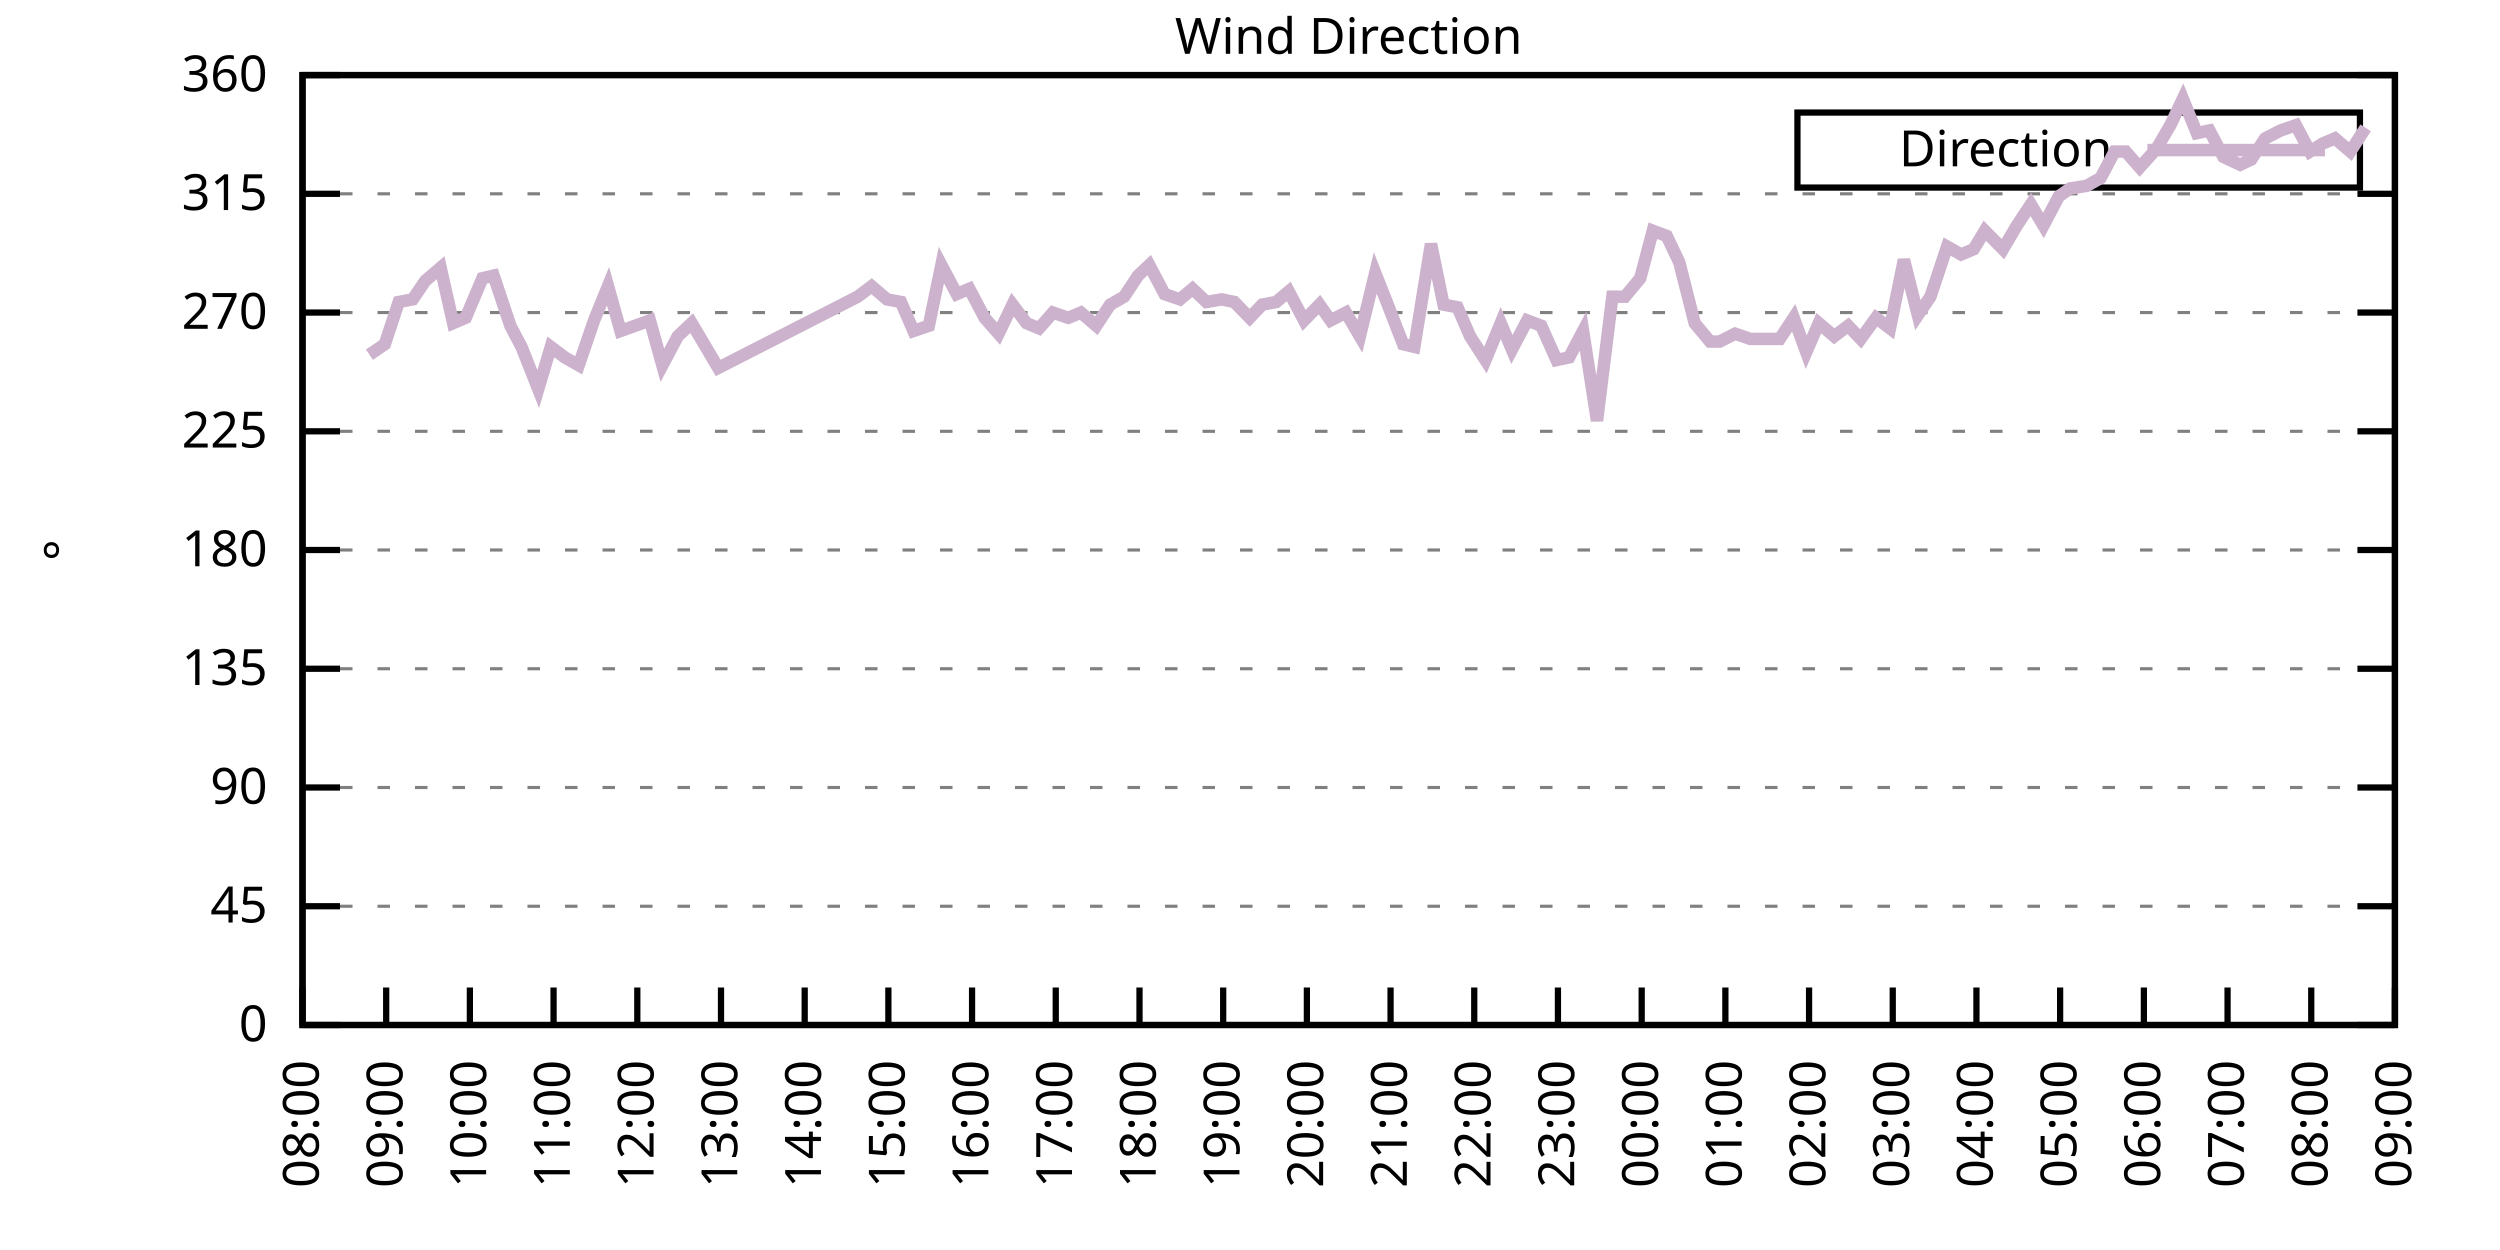
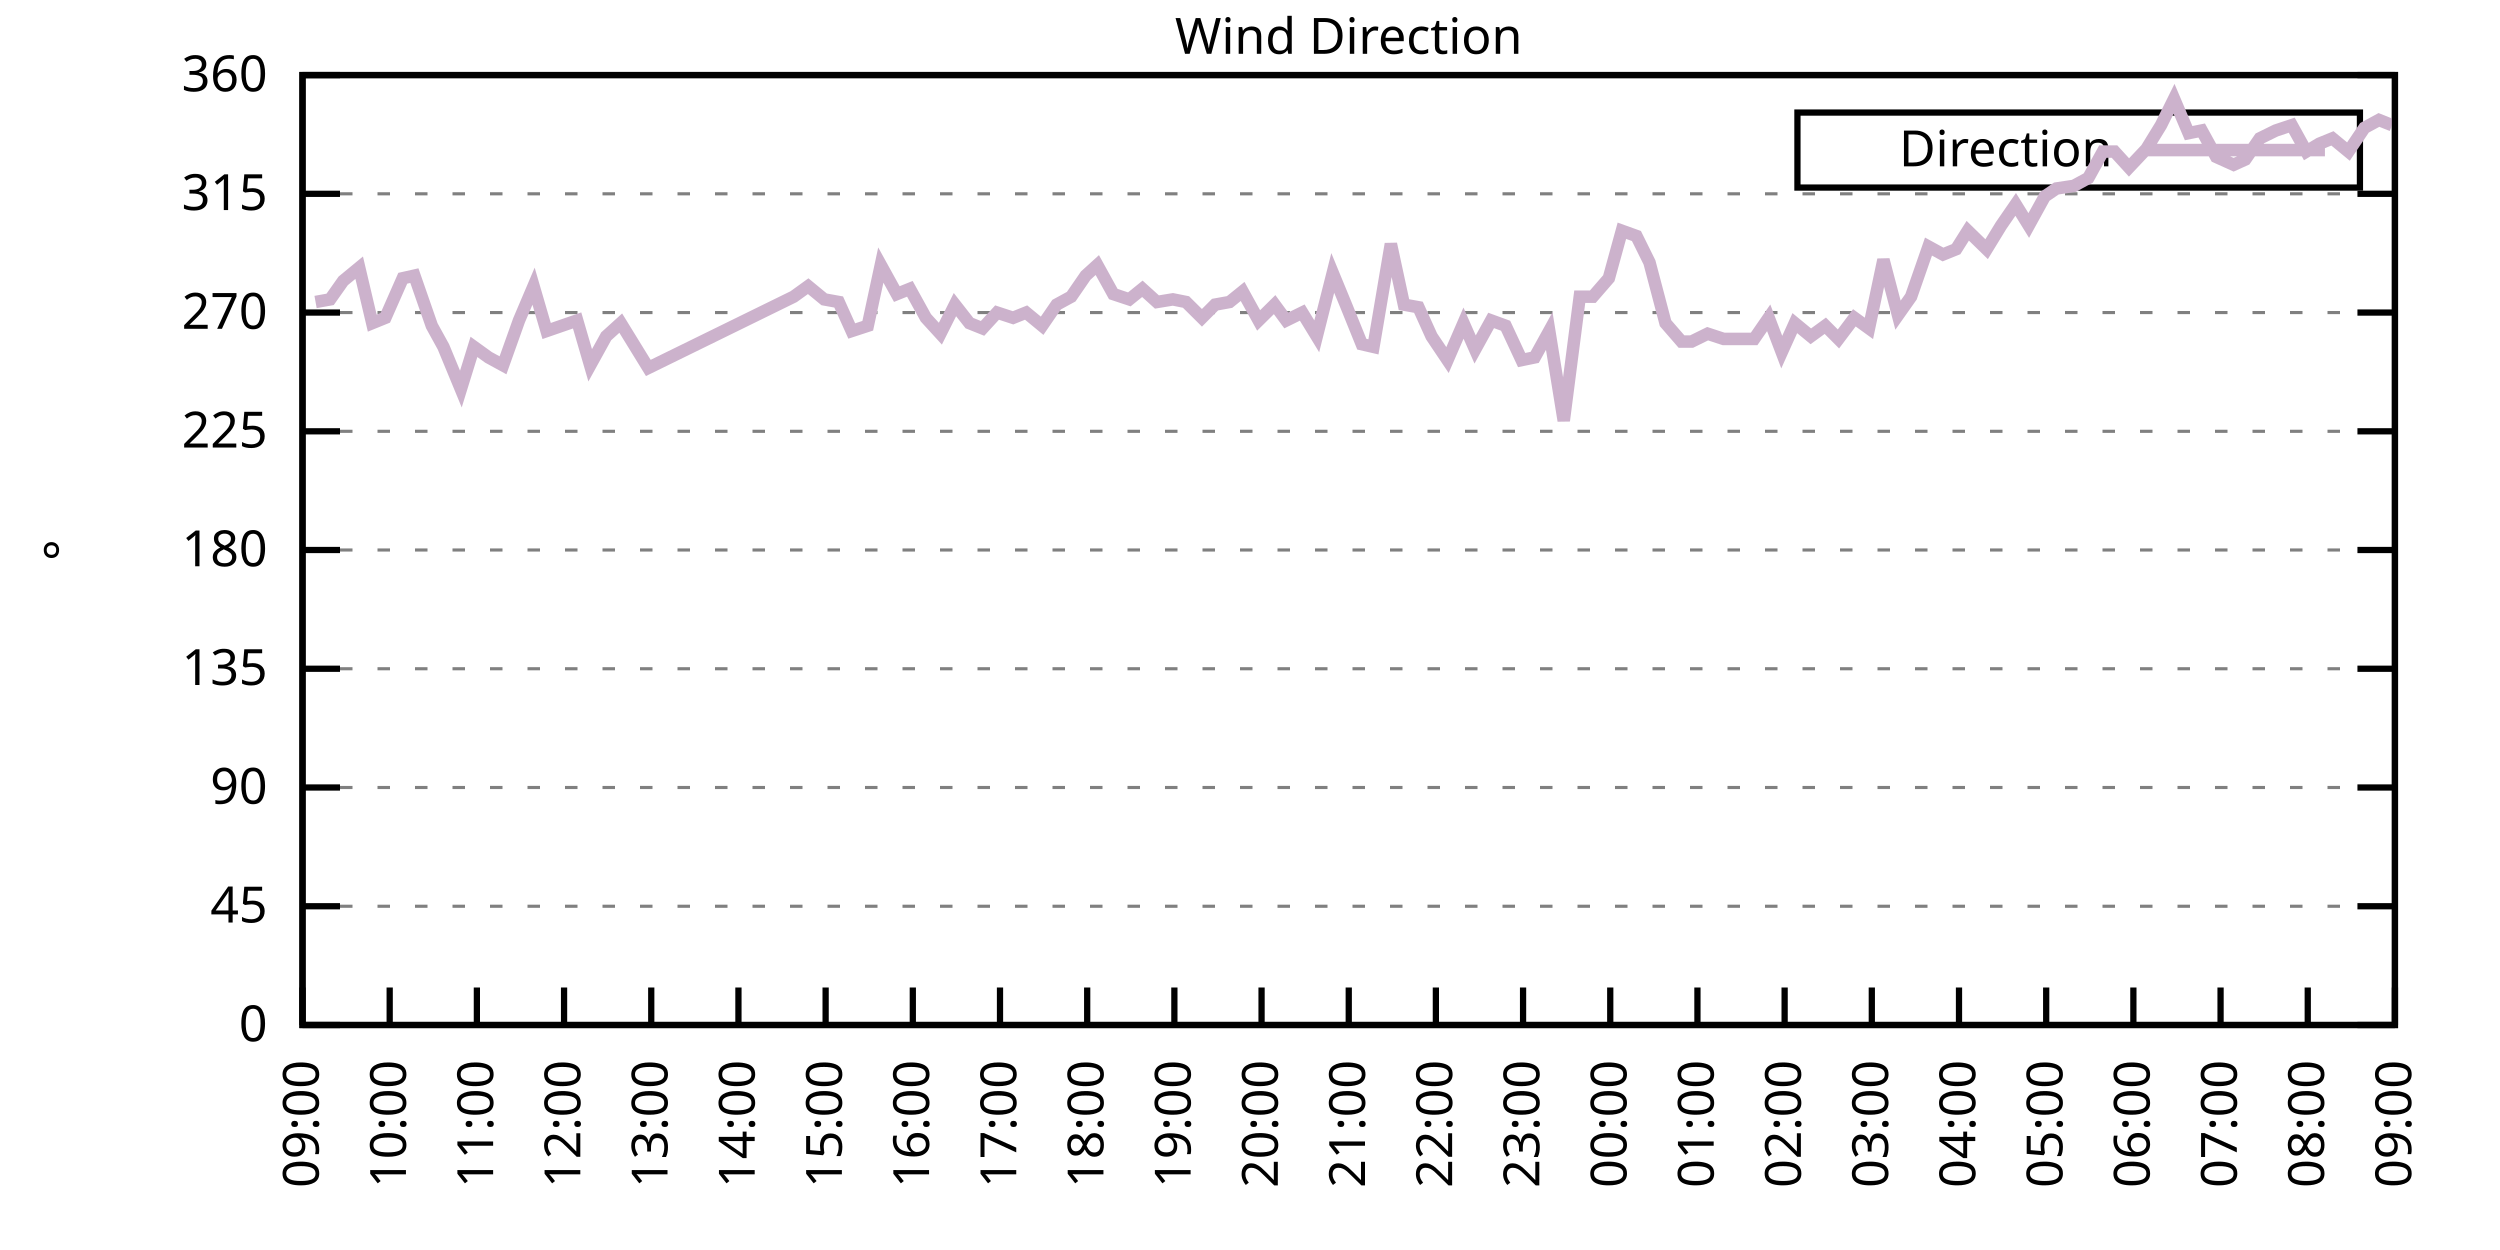
<svg xmlns="http://www.w3.org/2000/svg" xmlns:xlink="http://www.w3.org/1999/xlink" width="400" height="200" viewBox="0 0 400 200">
  <g id="gnuplot_canvas">
    <rect x="0" y="0" width="400" height="200" fill="none" />
    <defs>
      <circle id="gpDot" r="0.5" stroke-width="0.5" stroke="currentColor" />
      <path id="gpPt0" stroke-width="0.333" stroke="currentColor" d="M-1,0 h2 M0,-1 v2" />
      <path id="gpPt1" stroke-width="0.333" stroke="currentColor" d="M-1,-1 L1,1 M1,-1 L-1,1" />
      <path id="gpPt2" stroke-width="0.333" stroke="currentColor" d="M-1,0 L1,0 M0,-1 L0,1 M-1,-1 L1,1 M-1,1 L1,-1" />
      <rect id="gpPt3" stroke-width="0.333" stroke="currentColor" x="-1" y="-1" width="2" height="2" />
      <rect id="gpPt4" stroke-width="0.333" stroke="currentColor" fill="currentColor" x="-1" y="-1" width="2" height="2" />
      <circle id="gpPt5" stroke-width="0.333" stroke="currentColor" cx="0" cy="0" r="1" />
      <use xlink:href="#gpPt5" id="gpPt6" fill="currentColor" stroke="none" />
      <path id="gpPt7" stroke-width="0.333" stroke="currentColor" d="M0,-1.33 L-1.33,0.67 L1.33,0.67 z" />
      <use xlink:href="#gpPt7" id="gpPt8" fill="currentColor" stroke="none" />
      <use xlink:href="#gpPt7" id="gpPt9" stroke="currentColor" transform="rotate(180)" />
      <use xlink:href="#gpPt9" id="gpPt10" fill="currentColor" stroke="none" />
      <use xlink:href="#gpPt3" id="gpPt11" stroke="currentColor" transform="rotate(45)" />
      <use xlink:href="#gpPt11" id="gpPt12" fill="currentColor" stroke="none" />
      <path id="gpPt13" stroke-width="0.333" stroke="currentColor" d="M0,1.330 L1.265,0.411 L0.782,-1.067 L-0.782,-1.076 L-1.265,0.411 z" />
      <use xlink:href="#gpPt13" id="gpPt14" fill="currentColor" stroke="none" />
      <filter id="textbox" filterUnits="objectBoundingBox" x="0" y="0" height="1" width="1">
        <feFlood flood-color="white" flood-opacity="1" result="bgnd" />
        <feComposite in="SourceGraphic" in2="bgnd" operator="atop" />
      </filter>
      <filter id="greybox" filterUnits="objectBoundingBox" x="0" y="0" height="1" width="1">
        <feFlood flood-color="lightgrey" flood-opacity="1" result="grey" />
        <feComposite in="SourceGraphic" in2="grey" operator="atop" />
      </filter>
    </defs>
    <g fill="none" color="white" stroke="currentColor" stroke-width="1.00" stroke-linecap="butt" stroke-linejoin="miter">
</g>
    <g fill="none" color="black" stroke="currentColor" stroke-width="1.00" stroke-linecap="butt" stroke-linejoin="miter">
      <g stroke="none" shape-rendering="crispEdges">
        <polygon fill="rgb(255, 255, 255)" points="48.40,164.00 383.18,164.00 383.18,12.02 48.40,12.02 " />
      </g>
    </g>
    <g fill="none" color="black" stroke="currentColor" stroke-width="1.00" stroke-linecap="butt" stroke-linejoin="miter">
</g>
    <g fill="none" color="black" stroke="black" stroke-width="0.50" stroke-linecap="butt" stroke-linejoin="miter">
</g>
    <g fill="none" color="gray" stroke="currentColor" stroke-width="0.50" stroke-linecap="butt" stroke-linejoin="miter">
      <path stroke="gray" stroke-dasharray="2,4" class="gridline" d="M48.40,164.00 L383.19,164.00  " />
    </g>
    <g fill="none" color="gray" stroke="gray" stroke-width="1.00" stroke-linecap="butt" stroke-linejoin="miter">
</g>
    <g fill="none" color="black" stroke="currentColor" stroke-width="1.00" stroke-linecap="butt" stroke-linejoin="miter">
      <path stroke="black" d="M48.40,164.00 L54.40,164.00 M383.19,164.00 L377.19,164.00  " />
      <g transform="translate(42.80,166.60)" stroke="none" fill="black" font-family="Sans" font-size="8.00" text-anchor="end">
        <text>
          <tspan font-family="Sans"> 0</tspan>
        </text>
      </g>
    </g>
    <g fill="none" color="black" stroke="currentColor" stroke-width="1.00" stroke-linecap="butt" stroke-linejoin="miter">
</g>
    <g fill="none" color="black" stroke="black" stroke-width="0.50" stroke-linecap="butt" stroke-linejoin="miter">
</g>
    <g fill="none" color="gray" stroke="currentColor" stroke-width="0.50" stroke-linecap="butt" stroke-linejoin="miter">
      <path stroke="gray" stroke-dasharray="2,4" class="gridline" d="M48.40,145.00 L383.19,145.00  " />
    </g>
    <g fill="none" color="gray" stroke="gray" stroke-width="1.00" stroke-linecap="butt" stroke-linejoin="miter">
</g>
    <g fill="none" color="black" stroke="currentColor" stroke-width="1.00" stroke-linecap="butt" stroke-linejoin="miter">
      <path stroke="black" d="M48.40,145.00 L54.40,145.00 M383.19,145.00 L377.19,145.00  " />
      <g transform="translate(42.80,147.60)" stroke="none" fill="black" font-family="Sans" font-size="8.00" text-anchor="end">
        <text>
          <tspan font-family="Sans"> 45</tspan>
        </text>
      </g>
    </g>
    <g fill="none" color="black" stroke="currentColor" stroke-width="1.00" stroke-linecap="butt" stroke-linejoin="miter">
</g>
    <g fill="none" color="black" stroke="black" stroke-width="0.50" stroke-linecap="butt" stroke-linejoin="miter">
</g>
    <g fill="none" color="gray" stroke="currentColor" stroke-width="0.50" stroke-linecap="butt" stroke-linejoin="miter">
      <path stroke="gray" stroke-dasharray="2,4" class="gridline" d="M48.40,126.00 L383.19,126.00  " />
    </g>
    <g fill="none" color="gray" stroke="gray" stroke-width="1.00" stroke-linecap="butt" stroke-linejoin="miter">
</g>
    <g fill="none" color="black" stroke="currentColor" stroke-width="1.00" stroke-linecap="butt" stroke-linejoin="miter">
      <path stroke="black" d="M48.40,126.00 L54.40,126.00 M383.19,126.00 L377.19,126.00  " />
      <g transform="translate(42.80,128.60)" stroke="none" fill="black" font-family="Sans" font-size="8.00" text-anchor="end">
        <text>
          <tspan font-family="Sans"> 90</tspan>
        </text>
      </g>
    </g>
    <g fill="none" color="black" stroke="currentColor" stroke-width="1.00" stroke-linecap="butt" stroke-linejoin="miter">
</g>
    <g fill="none" color="black" stroke="black" stroke-width="0.50" stroke-linecap="butt" stroke-linejoin="miter">
</g>
    <g fill="none" color="gray" stroke="currentColor" stroke-width="0.50" stroke-linecap="butt" stroke-linejoin="miter">
      <path stroke="gray" stroke-dasharray="2,4" class="gridline" d="M48.40,107.00 L383.19,107.00  " />
    </g>
    <g fill="none" color="gray" stroke="gray" stroke-width="1.00" stroke-linecap="butt" stroke-linejoin="miter">
</g>
    <g fill="none" color="black" stroke="currentColor" stroke-width="1.00" stroke-linecap="butt" stroke-linejoin="miter">
      <path stroke="black" d="M48.40,107.00 L54.40,107.00 M383.19,107.00 L377.19,107.00  " />
      <g transform="translate(42.80,109.60)" stroke="none" fill="black" font-family="Sans" font-size="8.00" text-anchor="end">
        <text>
          <tspan font-family="Sans"> 135</tspan>
        </text>
      </g>
    </g>
    <g fill="none" color="black" stroke="currentColor" stroke-width="1.00" stroke-linecap="butt" stroke-linejoin="miter">
</g>
    <g fill="none" color="black" stroke="black" stroke-width="0.50" stroke-linecap="butt" stroke-linejoin="miter">
</g>
    <g fill="none" color="gray" stroke="currentColor" stroke-width="0.50" stroke-linecap="butt" stroke-linejoin="miter">
      <path stroke="gray" stroke-dasharray="2,4" class="gridline" d="M48.40,88.00 L383.19,88.00  " />
    </g>
    <g fill="none" color="gray" stroke="gray" stroke-width="1.00" stroke-linecap="butt" stroke-linejoin="miter">
</g>
    <g fill="none" color="black" stroke="currentColor" stroke-width="1.00" stroke-linecap="butt" stroke-linejoin="miter">
      <path stroke="black" d="M48.40,88.00 L54.40,88.00 M383.19,88.00 L377.19,88.00  " />
      <g transform="translate(42.80,90.60)" stroke="none" fill="black" font-family="Sans" font-size="8.00" text-anchor="end">
        <text>
          <tspan font-family="Sans"> 180</tspan>
        </text>
      </g>
    </g>
    <g fill="none" color="black" stroke="currentColor" stroke-width="1.00" stroke-linecap="butt" stroke-linejoin="miter">
</g>
    <g fill="none" color="black" stroke="black" stroke-width="0.50" stroke-linecap="butt" stroke-linejoin="miter">
</g>
    <g fill="none" color="gray" stroke="currentColor" stroke-width="0.50" stroke-linecap="butt" stroke-linejoin="miter">
      <path stroke="gray" stroke-dasharray="2,4" class="gridline" d="M48.40,69.01 L383.19,69.01  " />
    </g>
    <g fill="none" color="gray" stroke="gray" stroke-width="1.00" stroke-linecap="butt" stroke-linejoin="miter">
</g>
    <g fill="none" color="black" stroke="currentColor" stroke-width="1.00" stroke-linecap="butt" stroke-linejoin="miter">
      <path stroke="black" d="M48.40,69.01 L54.40,69.01 M383.19,69.01 L377.19,69.01  " />
      <g transform="translate(42.80,71.61)" stroke="none" fill="black" font-family="Sans" font-size="8.00" text-anchor="end">
        <text>
          <tspan font-family="Sans"> 225</tspan>
        </text>
      </g>
    </g>
    <g fill="none" color="black" stroke="currentColor" stroke-width="1.00" stroke-linecap="butt" stroke-linejoin="miter">
</g>
    <g fill="none" color="black" stroke="black" stroke-width="0.50" stroke-linecap="butt" stroke-linejoin="miter">
</g>
    <g fill="none" color="gray" stroke="currentColor" stroke-width="0.50" stroke-linecap="butt" stroke-linejoin="miter">
      <path stroke="gray" stroke-dasharray="2,4" class="gridline" d="M48.40,50.01 L383.19,50.01  " />
    </g>
    <g fill="none" color="gray" stroke="gray" stroke-width="1.00" stroke-linecap="butt" stroke-linejoin="miter">
</g>
    <g fill="none" color="black" stroke="currentColor" stroke-width="1.00" stroke-linecap="butt" stroke-linejoin="miter">
      <path stroke="black" d="M48.40,50.01 L54.40,50.01 M383.19,50.01 L377.19,50.01  " />
      <g transform="translate(42.80,52.61)" stroke="none" fill="black" font-family="Sans" font-size="8.00" text-anchor="end">
        <text>
          <tspan font-family="Sans"> 270</tspan>
        </text>
      </g>
    </g>
    <g fill="none" color="black" stroke="currentColor" stroke-width="1.00" stroke-linecap="butt" stroke-linejoin="miter">
</g>
    <g fill="none" color="black" stroke="black" stroke-width="0.50" stroke-linecap="butt" stroke-linejoin="miter">
</g>
    <g fill="none" color="gray" stroke="currentColor" stroke-width="0.50" stroke-linecap="butt" stroke-linejoin="miter">
      <path stroke="gray" stroke-dasharray="2,4" class="gridline" d="M48.40,31.01 L383.19,31.01  " />
    </g>
    <g fill="none" color="gray" stroke="gray" stroke-width="1.00" stroke-linecap="butt" stroke-linejoin="miter">
</g>
    <g fill="none" color="black" stroke="currentColor" stroke-width="1.00" stroke-linecap="butt" stroke-linejoin="miter">
      <path stroke="black" d="M48.40,31.01 L54.40,31.01 M383.19,31.01 L377.19,31.01  " />
      <g transform="translate(42.80,33.61)" stroke="none" fill="black" font-family="Sans" font-size="8.00" text-anchor="end">
        <text>
          <tspan font-family="Sans"> 315</tspan>
        </text>
      </g>
    </g>
    <g fill="none" color="black" stroke="currentColor" stroke-width="1.00" stroke-linecap="butt" stroke-linejoin="miter">
</g>
    <g fill="none" color="black" stroke="black" stroke-width="0.50" stroke-linecap="butt" stroke-linejoin="miter">
</g>
    <g fill="none" color="gray" stroke="currentColor" stroke-width="0.50" stroke-linecap="butt" stroke-linejoin="miter">
      <path stroke="gray" stroke-dasharray="2,4" class="gridline" d="M48.40,12.01 L383.19,12.01  " />
    </g>
    <g fill="none" color="gray" stroke="gray" stroke-width="1.00" stroke-linecap="butt" stroke-linejoin="miter">
</g>
    <g fill="none" color="black" stroke="currentColor" stroke-width="1.00" stroke-linecap="butt" stroke-linejoin="miter">
      <path stroke="black" d="M48.40,12.01 L54.40,12.01 M383.19,12.01 L377.19,12.01  " />
      <g transform="translate(42.80,14.61)" stroke="none" fill="black" font-family="Sans" font-size="8.00" text-anchor="end">
        <text>
          <tspan font-family="Sans"> 360</tspan>
        </text>
      </g>
    </g>
    <g fill="none" color="black" stroke="currentColor" stroke-width="1.00" stroke-linecap="butt" stroke-linejoin="miter">
      <path stroke="black" d="M48.40,164.00 L48.40,158.00  " />
      <g transform="translate(51.00,169.60) rotate(270.00)" stroke="none" fill="black" font-family="Sans" font-size="8.00" text-anchor="end">
        <text>
-           <tspan font-family="Sans">08:00</tspan>
-         </text>
-       </g>
-     </g>
-     <g fill="none" color="black" stroke="currentColor" stroke-width="1.00" stroke-linecap="butt" stroke-linejoin="miter">
-       <path stroke="black" d="M61.79,164.00 L61.79,158.00  " />
-       <g transform="translate(64.39,169.60) rotate(270.00)" stroke="none" fill="black" font-family="Sans" font-size="8.00" text-anchor="end">
-         <text>
          <tspan font-family="Sans">09:00</tspan>
        </text>
      </g>
    </g>
    <g fill="none" color="black" stroke="currentColor" stroke-width="1.00" stroke-linecap="butt" stroke-linejoin="miter">
-       <path stroke="black" d="M75.18,164.00 L75.18,158.00  " />
-       <g transform="translate(77.78,169.60) rotate(270.00)" stroke="none" fill="black" font-family="Sans" font-size="8.00" text-anchor="end">
+       <path stroke="black" d="M62.35,164.00 L62.35,158.00  " />
+       <g transform="translate(64.95,169.60) rotate(270.00)" stroke="none" fill="black" font-family="Sans" font-size="8.00" text-anchor="end">
        <text>
          <tspan font-family="Sans">10:00</tspan>
        </text>
      </g>
    </g>
    <g fill="none" color="black" stroke="currentColor" stroke-width="1.00" stroke-linecap="butt" stroke-linejoin="miter">
-       <path stroke="black" d="M88.57,164.00 L88.57,158.00  " />
-       <g transform="translate(91.17,169.60) rotate(270.00)" stroke="none" fill="black" font-family="Sans" font-size="8.00" text-anchor="end">
+       <path stroke="black" d="M76.30,164.00 L76.30,158.00  " />
+       <g transform="translate(78.90,169.60) rotate(270.00)" stroke="none" fill="black" font-family="Sans" font-size="8.00" text-anchor="end">
        <text>
          <tspan font-family="Sans">11:00</tspan>
        </text>
      </g>
    </g>
    <g fill="none" color="black" stroke="currentColor" stroke-width="1.00" stroke-linecap="butt" stroke-linejoin="miter">
-       <path stroke="black" d="M101.97,164.00 L101.97,158.00  " />
-       <g transform="translate(104.57,169.60) rotate(270.00)" stroke="none" fill="black" font-family="Sans" font-size="8.00" text-anchor="end">
+       <path stroke="black" d="M90.25,164.00 L90.25,158.00  " />
+       <g transform="translate(92.85,169.60) rotate(270.00)" stroke="none" fill="black" font-family="Sans" font-size="8.00" text-anchor="end">
        <text>
          <tspan font-family="Sans">12:00</tspan>
        </text>
      </g>
    </g>
    <g fill="none" color="black" stroke="currentColor" stroke-width="1.00" stroke-linecap="butt" stroke-linejoin="miter">
-       <path stroke="black" d="M115.36,164.00 L115.36,158.00  " />
-       <g transform="translate(117.96,169.60) rotate(270.00)" stroke="none" fill="black" font-family="Sans" font-size="8.00" text-anchor="end">
+       <path stroke="black" d="M104.20,164.00 L104.20,158.00  " />
+       <g transform="translate(106.80,169.60) rotate(270.00)" stroke="none" fill="black" font-family="Sans" font-size="8.00" text-anchor="end">
        <text>
          <tspan font-family="Sans">13:00</tspan>
        </text>
      </g>
    </g>
    <g fill="none" color="black" stroke="currentColor" stroke-width="1.00" stroke-linecap="butt" stroke-linejoin="miter">
-       <path stroke="black" d="M128.75,164.00 L128.75,158.00  " />
-       <g transform="translate(131.35,169.60) rotate(270.00)" stroke="none" fill="black" font-family="Sans" font-size="8.00" text-anchor="end">
+       <path stroke="black" d="M118.15,164.00 L118.15,158.00  " />
+       <g transform="translate(120.75,169.60) rotate(270.00)" stroke="none" fill="black" font-family="Sans" font-size="8.00" text-anchor="end">
        <text>
          <tspan font-family="Sans">14:00</tspan>
        </text>
      </g>
    </g>
    <g fill="none" color="black" stroke="currentColor" stroke-width="1.00" stroke-linecap="butt" stroke-linejoin="miter">
-       <path stroke="black" d="M142.14,164.00 L142.14,158.00  " />
-       <g transform="translate(144.74,169.60) rotate(270.00)" stroke="none" fill="black" font-family="Sans" font-size="8.00" text-anchor="end">
+       <path stroke="black" d="M132.10,164.00 L132.10,158.00  " />
+       <g transform="translate(134.70,169.60) rotate(270.00)" stroke="none" fill="black" font-family="Sans" font-size="8.00" text-anchor="end">
        <text>
          <tspan font-family="Sans">15:00</tspan>
        </text>
      </g>
    </g>
    <g fill="none" color="black" stroke="currentColor" stroke-width="1.00" stroke-linecap="butt" stroke-linejoin="miter">
-       <path stroke="black" d="M155.53,164.00 L155.53,158.00  " />
-       <g transform="translate(158.13,169.60) rotate(270.00)" stroke="none" fill="black" font-family="Sans" font-size="8.00" text-anchor="end">
+       <path stroke="black" d="M146.05,164.00 L146.05,158.00  " />
+       <g transform="translate(148.65,169.60) rotate(270.00)" stroke="none" fill="black" font-family="Sans" font-size="8.00" text-anchor="end">
        <text>
          <tspan font-family="Sans">16:00</tspan>
        </text>
      </g>
    </g>
    <g fill="none" color="black" stroke="currentColor" stroke-width="1.00" stroke-linecap="butt" stroke-linejoin="miter">
-       <path stroke="black" d="M168.92,164.00 L168.92,158.00  " />
-       <g transform="translate(171.52,169.60) rotate(270.00)" stroke="none" fill="black" font-family="Sans" font-size="8.00" text-anchor="end">
+       <path stroke="black" d="M160.00,164.00 L160.00,158.00  " />
+       <g transform="translate(162.60,169.60) rotate(270.00)" stroke="none" fill="black" font-family="Sans" font-size="8.00" text-anchor="end">
        <text>
          <tspan font-family="Sans">17:00</tspan>
        </text>
      </g>
    </g>
    <g fill="none" color="black" stroke="currentColor" stroke-width="1.00" stroke-linecap="butt" stroke-linejoin="miter">
-       <path stroke="black" d="M182.32,164.00 L182.32,158.00  " />
-       <g transform="translate(184.92,169.60) rotate(270.00)" stroke="none" fill="black" font-family="Sans" font-size="8.00" text-anchor="end">
+       <path stroke="black" d="M173.95,164.00 L173.95,158.00  " />
+       <g transform="translate(176.55,169.60) rotate(270.00)" stroke="none" fill="black" font-family="Sans" font-size="8.00" text-anchor="end">
        <text>
          <tspan font-family="Sans">18:00</tspan>
        </text>
      </g>
    </g>
    <g fill="none" color="black" stroke="currentColor" stroke-width="1.00" stroke-linecap="butt" stroke-linejoin="miter">
-       <path stroke="black" d="M195.71,164.00 L195.71,158.00  " />
-       <g transform="translate(198.31,169.60) rotate(270.00)" stroke="none" fill="black" font-family="Sans" font-size="8.00" text-anchor="end">
+       <path stroke="black" d="M187.90,164.00 L187.90,158.00  " />
+       <g transform="translate(190.50,169.60) rotate(270.00)" stroke="none" fill="black" font-family="Sans" font-size="8.00" text-anchor="end">
        <text>
          <tspan font-family="Sans">19:00</tspan>
        </text>
      </g>
    </g>
    <g fill="none" color="black" stroke="currentColor" stroke-width="1.00" stroke-linecap="butt" stroke-linejoin="miter">
-       <path stroke="black" d="M209.10,164.00 L209.10,158.00  " />
-       <g transform="translate(211.70,169.60) rotate(270.00)" stroke="none" fill="black" font-family="Sans" font-size="8.00" text-anchor="end">
+       <path stroke="black" d="M201.85,164.00 L201.85,158.00  " />
+       <g transform="translate(204.45,169.60) rotate(270.00)" stroke="none" fill="black" font-family="Sans" font-size="8.00" text-anchor="end">
        <text>
          <tspan font-family="Sans">20:00</tspan>
        </text>
      </g>
    </g>
    <g fill="none" color="black" stroke="currentColor" stroke-width="1.00" stroke-linecap="butt" stroke-linejoin="miter">
-       <path stroke="black" d="M222.49,164.00 L222.49,158.00  " />
-       <g transform="translate(225.09,169.60) rotate(270.00)" stroke="none" fill="black" font-family="Sans" font-size="8.00" text-anchor="end">
+       <path stroke="black" d="M215.80,164.00 L215.80,158.00  " />
+       <g transform="translate(218.40,169.60) rotate(270.00)" stroke="none" fill="black" font-family="Sans" font-size="8.00" text-anchor="end">
        <text>
          <tspan font-family="Sans">21:00</tspan>
        </text>
      </g>
    </g>
    <g fill="none" color="black" stroke="currentColor" stroke-width="1.00" stroke-linecap="butt" stroke-linejoin="miter">
-       <path stroke="black" d="M235.88,164.00 L235.88,158.00  " />
-       <g transform="translate(238.48,169.60) rotate(270.00)" stroke="none" fill="black" font-family="Sans" font-size="8.00" text-anchor="end">
+       <path stroke="black" d="M229.74,164.00 L229.74,158.00  " />
+       <g transform="translate(232.34,169.60) rotate(270.00)" stroke="none" fill="black" font-family="Sans" font-size="8.00" text-anchor="end">
        <text>
          <tspan font-family="Sans">22:00</tspan>
        </text>
      </g>
    </g>
    <g fill="none" color="black" stroke="currentColor" stroke-width="1.00" stroke-linecap="butt" stroke-linejoin="miter">
-       <path stroke="black" d="M249.27,164.00 L249.27,158.00  " />
-       <g transform="translate(251.87,169.60) rotate(270.00)" stroke="none" fill="black" font-family="Sans" font-size="8.00" text-anchor="end">
+       <path stroke="black" d="M243.69,164.00 L243.69,158.00  " />
+       <g transform="translate(246.29,169.60) rotate(270.00)" stroke="none" fill="black" font-family="Sans" font-size="8.00" text-anchor="end">
        <text>
          <tspan font-family="Sans">23:00</tspan>
        </text>
      </g>
    </g>
    <g fill="none" color="black" stroke="currentColor" stroke-width="1.00" stroke-linecap="butt" stroke-linejoin="miter">
-       <path stroke="black" d="M262.67,164.00 L262.67,158.00  " />
-       <g transform="translate(265.27,169.60) rotate(270.00)" stroke="none" fill="black" font-family="Sans" font-size="8.00" text-anchor="end">
+       <path stroke="black" d="M257.64,164.00 L257.64,158.00  " />
+       <g transform="translate(260.24,169.60) rotate(270.00)" stroke="none" fill="black" font-family="Sans" font-size="8.00" text-anchor="end">
        <text>
          <tspan font-family="Sans">00:00</tspan>
        </text>
      </g>
    </g>
    <g fill="none" color="black" stroke="currentColor" stroke-width="1.00" stroke-linecap="butt" stroke-linejoin="miter">
-       <path stroke="black" d="M276.06,164.00 L276.06,158.00  " />
-       <g transform="translate(278.66,169.60) rotate(270.00)" stroke="none" fill="black" font-family="Sans" font-size="8.00" text-anchor="end">
+       <path stroke="black" d="M271.59,164.00 L271.59,158.00  " />
+       <g transform="translate(274.19,169.60) rotate(270.00)" stroke="none" fill="black" font-family="Sans" font-size="8.00" text-anchor="end">
        <text>
          <tspan font-family="Sans">01:00</tspan>
        </text>
      </g>
    </g>
    <g fill="none" color="black" stroke="currentColor" stroke-width="1.00" stroke-linecap="butt" stroke-linejoin="miter">
-       <path stroke="black" d="M289.45,164.00 L289.45,158.00  " />
-       <g transform="translate(292.05,169.60) rotate(270.00)" stroke="none" fill="black" font-family="Sans" font-size="8.00" text-anchor="end">
+       <path stroke="black" d="M285.54,164.00 L285.54,158.00  " />
+       <g transform="translate(288.14,169.60) rotate(270.00)" stroke="none" fill="black" font-family="Sans" font-size="8.00" text-anchor="end">
        <text>
          <tspan font-family="Sans">02:00</tspan>
        </text>
      </g>
    </g>
    <g fill="none" color="black" stroke="currentColor" stroke-width="1.00" stroke-linecap="butt" stroke-linejoin="miter">
-       <path stroke="black" d="M302.84,164.00 L302.84,158.00  " />
-       <g transform="translate(305.44,169.60) rotate(270.00)" stroke="none" fill="black" font-family="Sans" font-size="8.00" text-anchor="end">
+       <path stroke="black" d="M299.49,164.00 L299.49,158.00  " />
+       <g transform="translate(302.09,169.60) rotate(270.00)" stroke="none" fill="black" font-family="Sans" font-size="8.00" text-anchor="end">
        <text>
          <tspan font-family="Sans">03:00</tspan>
        </text>
      </g>
    </g>
    <g fill="none" color="black" stroke="currentColor" stroke-width="1.00" stroke-linecap="butt" stroke-linejoin="miter">
-       <path stroke="black" d="M316.23,164.00 L316.23,158.00  " />
-       <g transform="translate(318.83,169.60) rotate(270.00)" stroke="none" fill="black" font-family="Sans" font-size="8.00" text-anchor="end">
+       <path stroke="black" d="M313.44,164.00 L313.44,158.00  " />
+       <g transform="translate(316.04,169.60) rotate(270.00)" stroke="none" fill="black" font-family="Sans" font-size="8.00" text-anchor="end">
        <text>
          <tspan font-family="Sans">04:00</tspan>
        </text>
      </g>
    </g>
    <g fill="none" color="black" stroke="currentColor" stroke-width="1.00" stroke-linecap="butt" stroke-linejoin="miter">
-       <path stroke="black" d="M329.62,164.00 L329.62,158.00  " />
-       <g transform="translate(332.22,169.60) rotate(270.00)" stroke="none" fill="black" font-family="Sans" font-size="8.00" text-anchor="end">
+       <path stroke="black" d="M327.39,164.00 L327.39,158.00  " />
+       <g transform="translate(329.99,169.60) rotate(270.00)" stroke="none" fill="black" font-family="Sans" font-size="8.00" text-anchor="end">
        <text>
          <tspan font-family="Sans">05:00</tspan>
        </text>
      </g>
    </g>
    <g fill="none" color="black" stroke="currentColor" stroke-width="1.00" stroke-linecap="butt" stroke-linejoin="miter">
-       <path stroke="black" d="M343.02,164.00 L343.02,158.00  " />
-       <g transform="translate(345.62,169.60) rotate(270.00)" stroke="none" fill="black" font-family="Sans" font-size="8.00" text-anchor="end">
+       <path stroke="black" d="M341.34,164.00 L341.34,158.00  " />
+       <g transform="translate(343.94,169.60) rotate(270.00)" stroke="none" fill="black" font-family="Sans" font-size="8.00" text-anchor="end">
        <text>
          <tspan font-family="Sans">06:00</tspan>
        </text>
      </g>
    </g>
    <g fill="none" color="black" stroke="currentColor" stroke-width="1.00" stroke-linecap="butt" stroke-linejoin="miter">
-       <path stroke="black" d="M356.41,164.00 L356.41,158.00  " />
-       <g transform="translate(359.01,169.60) rotate(270.00)" stroke="none" fill="black" font-family="Sans" font-size="8.00" text-anchor="end">
+       <path stroke="black" d="M355.29,164.00 L355.29,158.00  " />
+       <g transform="translate(357.89,169.60) rotate(270.00)" stroke="none" fill="black" font-family="Sans" font-size="8.00" text-anchor="end">
        <text>
          <tspan font-family="Sans">07:00</tspan>
        </text>
      </g>
    </g>
    <g fill="none" color="black" stroke="currentColor" stroke-width="1.00" stroke-linecap="butt" stroke-linejoin="miter">
-       <path stroke="black" d="M369.80,164.00 L369.80,158.00  " />
-       <g transform="translate(372.40,169.60) rotate(270.00)" stroke="none" fill="black" font-family="Sans" font-size="8.00" text-anchor="end">
+       <path stroke="black" d="M369.24,164.00 L369.24,158.00  " />
+       <g transform="translate(371.84,169.60) rotate(270.00)" stroke="none" fill="black" font-family="Sans" font-size="8.00" text-anchor="end">
        <text>
          <tspan font-family="Sans">08:00</tspan>
        </text>
      </g>
    </g>
    <g fill="none" color="black" stroke="currentColor" stroke-width="1.00" stroke-linecap="butt" stroke-linejoin="miter">
      <path stroke="black" d="M383.19,164.00 L383.19,158.00  " />
      <g transform="translate(385.79,169.60) rotate(270.00)" stroke="none" fill="black" font-family="Sans" font-size="8.00" text-anchor="end">
        <text>
          <tspan font-family="Sans">09:00</tspan>
        </text>
      </g>
    </g>
    <g fill="none" color="black" stroke="currentColor" stroke-width="1.00" stroke-linecap="butt" stroke-linejoin="miter">
</g>
    <g fill="none" color="black" stroke="currentColor" stroke-width="1.00" stroke-linecap="butt" stroke-linejoin="miter">
      <path stroke="black" d="M48.40,12.01 L48.40,164.00 L383.19,164.00 L383.19,12.01 L48.40,12.01 Z  " />
    </g>
    <g fill="none" color="black" stroke="currentColor" stroke-width="1.00" stroke-linecap="butt" stroke-linejoin="miter">
</g>
    <g fill="none" color="black" stroke="currentColor" stroke-width="1.00" stroke-linecap="butt" stroke-linejoin="miter">
      <path stroke="black" d="M287.59,30.01 L287.59,18.01 L377.59,18.01 L377.59,30.01 L287.59,30.01 Z  " />
    </g>
    <g id="Wind_direction_plot_1">
      <g fill="none" color="white" stroke="black" stroke-width="2.00" stroke-linecap="butt" stroke-linejoin="miter">
</g>
      <g fill="none" color="black" stroke="currentColor" stroke-width="2.00" stroke-linecap="butt" stroke-linejoin="miter">
        <g transform="translate(337.99,26.61)" stroke="none" fill="black" font-family="Sans" font-size="8.00" text-anchor="end">
          <text>
            <tspan font-family="Sans">Direction</tspan>
          </text>
        </g>
      </g>
      <g fill="none" color="black" stroke="currentColor" stroke-width="2.00" stroke-linecap="butt" stroke-linejoin="miter">
-         <path stroke="rgb(204, 178, 204)" d="M343.59,24.01 L371.99,24.01 M59.11,56.76 L61.57,55.07 L63.80,48.32 L66.03,47.90 L68.04,44.94 L70.50,42.83   L72.50,51.70 L74.51,50.85 L77.19,44.52 L78.98,44.10 L81.66,52.12 L83.44,55.50 L86.12,62.25 L88.13,55.50   L90.36,57.18 L92.59,58.45 L95.05,51.27 L97.28,45.79 L99.29,52.96 L103.98,51.27 L105.98,58.45 L108.44,53.81   L110.67,51.70 L114.91,58.87 L137.23,47.47 L139.46,45.79 L141.92,47.90 L144.15,48.32 L146.16,52.96 L148.61,52.12   L150.62,42.41 L153.08,47.05 L155.09,46.21 L157.54,50.85 L159.77,53.39 L162.01,48.74 L164.24,51.70 L166.25,52.54   L168.48,50.01 L170.93,50.85 L172.94,50.01 L175.40,52.12 L177.63,48.74 L179.86,47.47 L182.09,44.10 L183.88,42.41   L186.33,47.05 L188.79,47.90 L190.80,46.21 L193.03,48.32 L195.48,47.90 L197.49,48.32 L199.95,50.85 L201.96,48.74   L204.19,48.32 L206.20,46.63 L208.65,51.27 L211.11,48.74 L212.89,51.27 L215.35,50.01 L217.58,53.81 L220.04,43.67   L222.04,48.74 L224.50,55.07 L226.29,55.50 L228.96,39.03 L230.97,48.74 L233.20,49.16 L235.21,53.81 L237.67,57.61   L240.12,51.70 L241.91,55.92 L244.36,51.27 L246.60,52.12 L249.05,57.61 L251.06,57.18 L253.29,52.96 L255.52,67.32   L257.98,47.47 L259.99,47.47 L262.44,44.52 L264.45,36.92 L266.68,37.76 L268.69,41.99 L271.15,51.70 L273.60,54.65   L275.16,54.65 L277.62,53.39 L280.07,54.23 L284.76,54.23 L286.99,50.85 L289.00,56.34 L291.01,51.70 L293.47,53.81   L295.70,52.12 L297.71,54.23 L300.16,50.85 L302.39,52.54 L304.63,41.56 L306.86,50.43 L308.87,47.47 L311.54,39.45   L313.78,40.72 L315.79,39.87 L317.57,36.92 L320.47,39.87 L322.70,36.08 L324.94,32.70 L326.95,36.08 L329.40,31.43   L331.19,30.16 L333.86,29.74 L336.10,28.48 L338.33,24.25 L340.11,24.25 L342.35,26.79 L345.02,23.83 L347.26,20.03   L349.26,15.81 L351.50,21.30 L353.51,20.88 L355.74,25.10 L358.42,26.36 L360.20,25.52 L362.43,22.14 L364.89,20.88   L367.34,20.03 L369.58,24.25 L371.58,22.99 L373.59,22.14 L376.05,24.25 L378.50,20.45  " />
+         <path stroke="rgb(204, 178, 204)" d="M343.59,24.01 L371.99,24.01 M50.49,48.32 L52.82,47.90 L54.91,44.94 L57.47,42.83 L59.56,51.70 L61.65,50.85   L64.44,44.52 L66.30,44.10 L69.09,52.12 L70.95,55.50 L73.74,62.25 L75.83,55.50 L78.16,57.18 L80.48,58.45   L83.04,51.27 L85.37,45.79 L87.46,52.96 L92.34,51.27 L94.43,58.45 L96.99,53.81 L99.32,51.70 L103.73,58.87   L126.98,47.47 L129.31,45.79 L131.87,47.90 L134.19,48.32 L136.28,52.96 L138.84,52.12 L140.93,42.41 L143.49,47.05   L145.58,46.21 L148.14,50.85 L150.46,53.39 L152.79,48.74 L155.11,51.70 L157.21,52.54 L159.53,50.01 L162.09,50.85   L164.18,50.01 L166.74,52.12 L169.06,48.74 L171.39,47.47 L173.71,44.10 L175.57,42.41 L178.13,47.05 L180.69,47.90   L182.78,46.21 L185.11,48.32 L187.66,47.90 L189.76,48.32 L192.31,50.85 L194.41,48.74 L196.73,48.32 L198.82,46.63   L201.38,51.27 L203.94,48.74 L205.80,51.27 L208.36,50.01 L210.68,53.81 L213.24,43.67 L215.33,48.74 L217.89,55.07   L219.75,55.50 L222.54,39.03 L224.63,48.74 L226.95,49.16 L229.05,53.81 L231.60,57.61 L234.16,51.70 L236.02,55.92   L238.58,51.27 L240.90,52.12 L243.46,57.61 L245.55,57.18 L247.88,52.96 L250.20,67.32 L252.76,47.47 L254.85,47.47   L257.41,44.52 L259.50,36.92 L261.83,37.76 L263.92,41.99 L266.48,51.70 L269.04,54.65 L270.66,54.65 L273.22,53.39   L275.78,54.23 L280.66,54.23 L282.99,50.85 L285.08,56.34 L287.17,51.70 L289.73,53.81 L292.05,52.12 L294.15,54.23   L296.70,50.85 L299.03,52.54 L301.35,41.56 L303.68,50.43 L305.77,47.47 L308.56,39.45 L310.88,40.72 L312.98,39.87   L314.84,36.92 L317.86,39.87 L320.18,36.08 L322.51,32.70 L324.60,36.08 L327.16,31.43 L329.02,30.16 L331.81,29.74   L334.13,28.48 L336.46,24.25 L338.32,24.25 L340.64,26.79 L343.43,23.83 L345.76,20.03 L347.85,15.81 L350.18,21.30   L352.27,20.88 L354.59,25.10 L357.38,26.36 L359.24,25.52 L361.57,22.14 L364.13,20.88 L366.68,20.03 L369.01,24.25   L371.10,22.99 L373.19,22.14 L375.75,24.25 L378.31,20.45 L380.63,19.19 L382.73,20.03  " />
      </g>
    </g>
    <g fill="none" color="black" stroke="currentColor" stroke-width="2.00" stroke-linecap="butt" stroke-linejoin="miter">
</g>
    <g fill="none" color="black" stroke="black" stroke-width="1.00" stroke-linecap="butt" stroke-linejoin="miter">
</g>
    <g fill="none" color="black" stroke="currentColor" stroke-width="1.00" stroke-linecap="butt" stroke-linejoin="miter">
      <path stroke="black" d="M48.40,12.01 L48.40,164.00 L383.19,164.00 L383.19,12.01 L48.40,12.01 Z  " />
      <g transform="translate(12.80,88.01) rotate(270.00)" stroke="none" fill="black" font-family="Sans" font-size="8.00" text-anchor="middle">
        <text>
          <tspan font-family="Sans">°</tspan>
        </text>
      </g>
    </g>
    <g fill="none" color="black" stroke="currentColor" stroke-width="1.00" stroke-linecap="butt" stroke-linejoin="miter">
</g>
    <g fill="none" color="black" stroke="currentColor" stroke-width="1.00" stroke-linecap="butt" stroke-linejoin="miter">
      <g transform="translate(215.79,8.61)" stroke="none" fill="black" font-family="Sans" font-size="8.00" text-anchor="middle">
        <text>
          <tspan font-family="Sans">Wind Direction</tspan>
        </text>
      </g>
    </g>
    <g fill="none" color="black" stroke="currentColor" stroke-width="1.00" stroke-linecap="butt" stroke-linejoin="miter">
</g>
  </g>
</svg>
